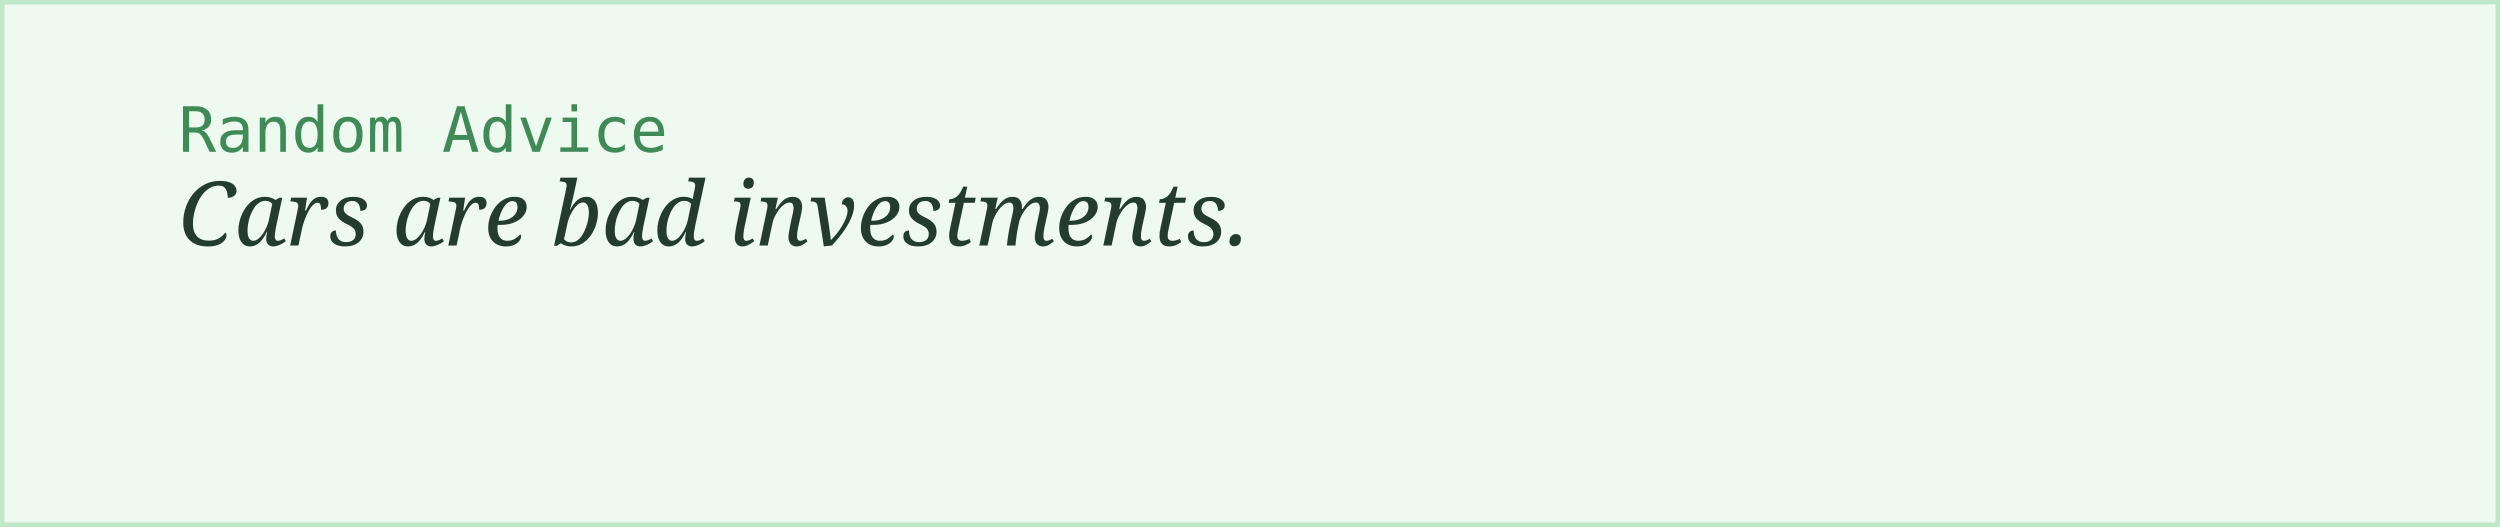
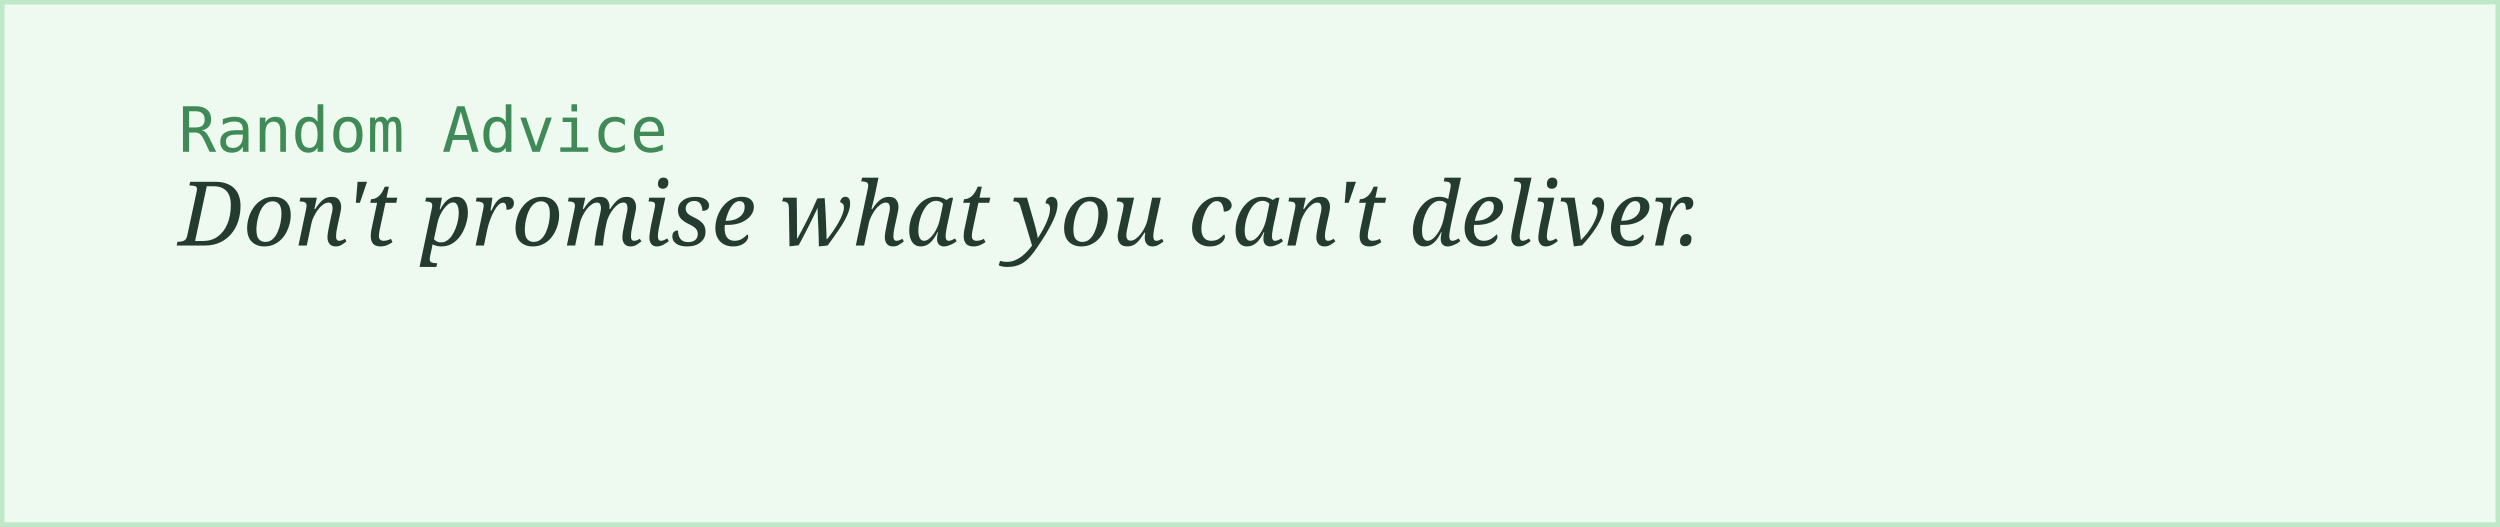
<svg xmlns="http://www.w3.org/2000/svg" width="560" height="118">
  <rect width="100%" height="100%" fill="#eefaf0" stroke="#bfe8c9" stroke-width="2" />
  <text x="40" y="34" font-family="monospace" font-size="14" fill="#3f8a56">Random Advice</text>
-   <text x="40" y="55" font-family="Georgia, serif" font-style="italic" font-size="20" fill="#243b2f">Cars are bad investments.</text>
+   <text x="40" y="55" font-family="Georgia, serif" font-style="italic" font-size="20" fill="#243b2f">Don't promise what you can't deliver.</text>
</svg>
